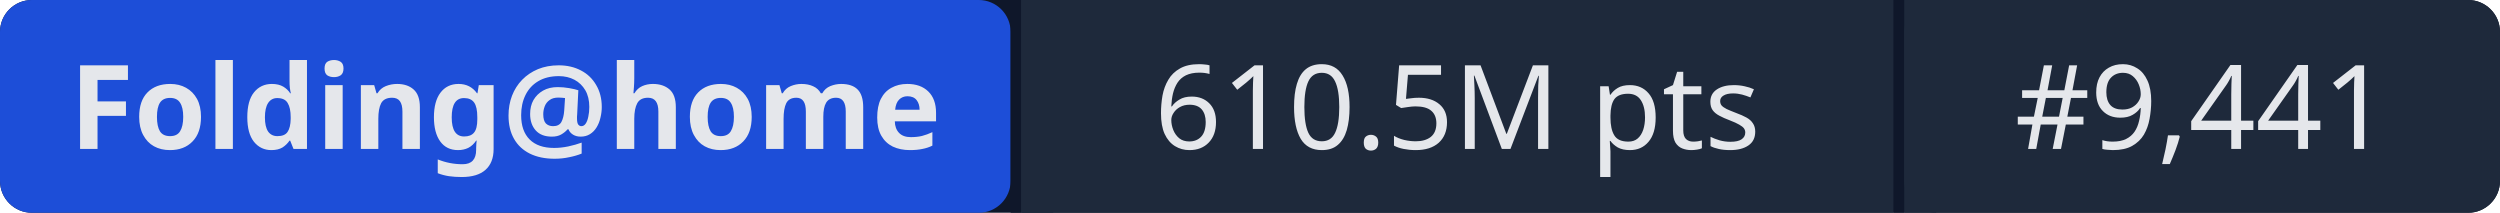
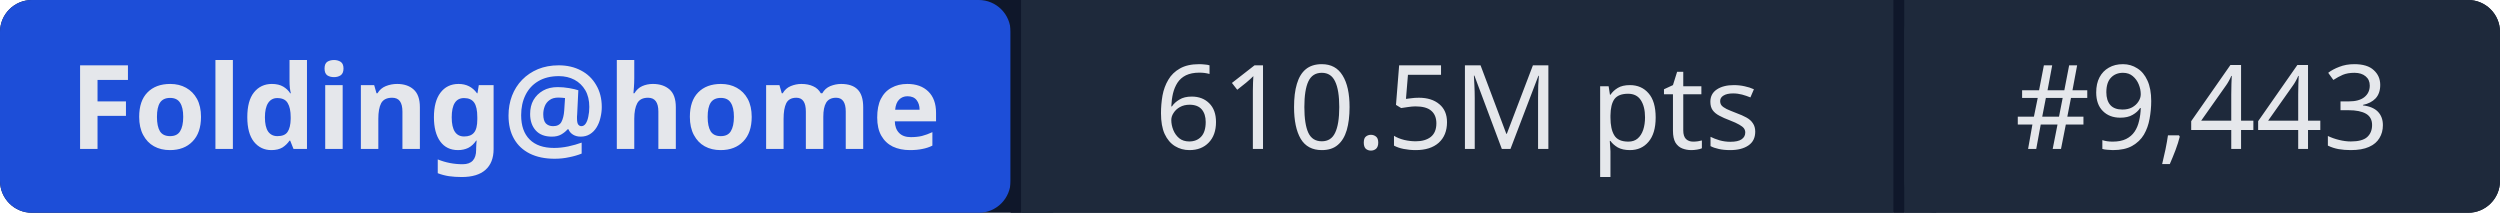
- <svg xmlns="http://www.w3.org/2000/svg" width="235" height="20" role="img" aria-label="Folding@home: 610.5M pts | #9,441">
+ <svg xmlns="http://www.w3.org/2000/svg" width="235" height="20" role="img" aria-label="Folding@home: 610.5M pts | #9,443">
  <rect width="235" height="20" rx="3" fill="#0f172a" />
  <rect x="0" width="95" height="20" rx="3" fill="#1d4ed8" />
  <rect x="95" width="1" height="20" fill="#0f172a" />
  <rect x="96" width="82" height="20" fill="#1e293b" />
  <rect x="178" width="1" height="20" fill="#0f172a" />
  <rect x="179" width="56" height="20" rx="3" fill="#1e293b" />
  <rect x="96" width="3" height="20" fill="#1e293b" />
  <rect x="179" width="3" height="20" fill="#1e293b" />
  <g fill="#e5e7eb" font-family="system-ui,sans-serif" font-size="11" text-anchor="middle">
    <text x="47.5" y="14" font-weight="600">Folding@home</text>
    <text x="137" y="14">610.5M pts</text>
-     <text x="207" y="14">#9,441</text>
+     <text x="207" y="14">#9,443</text>
  </g>
</svg>
